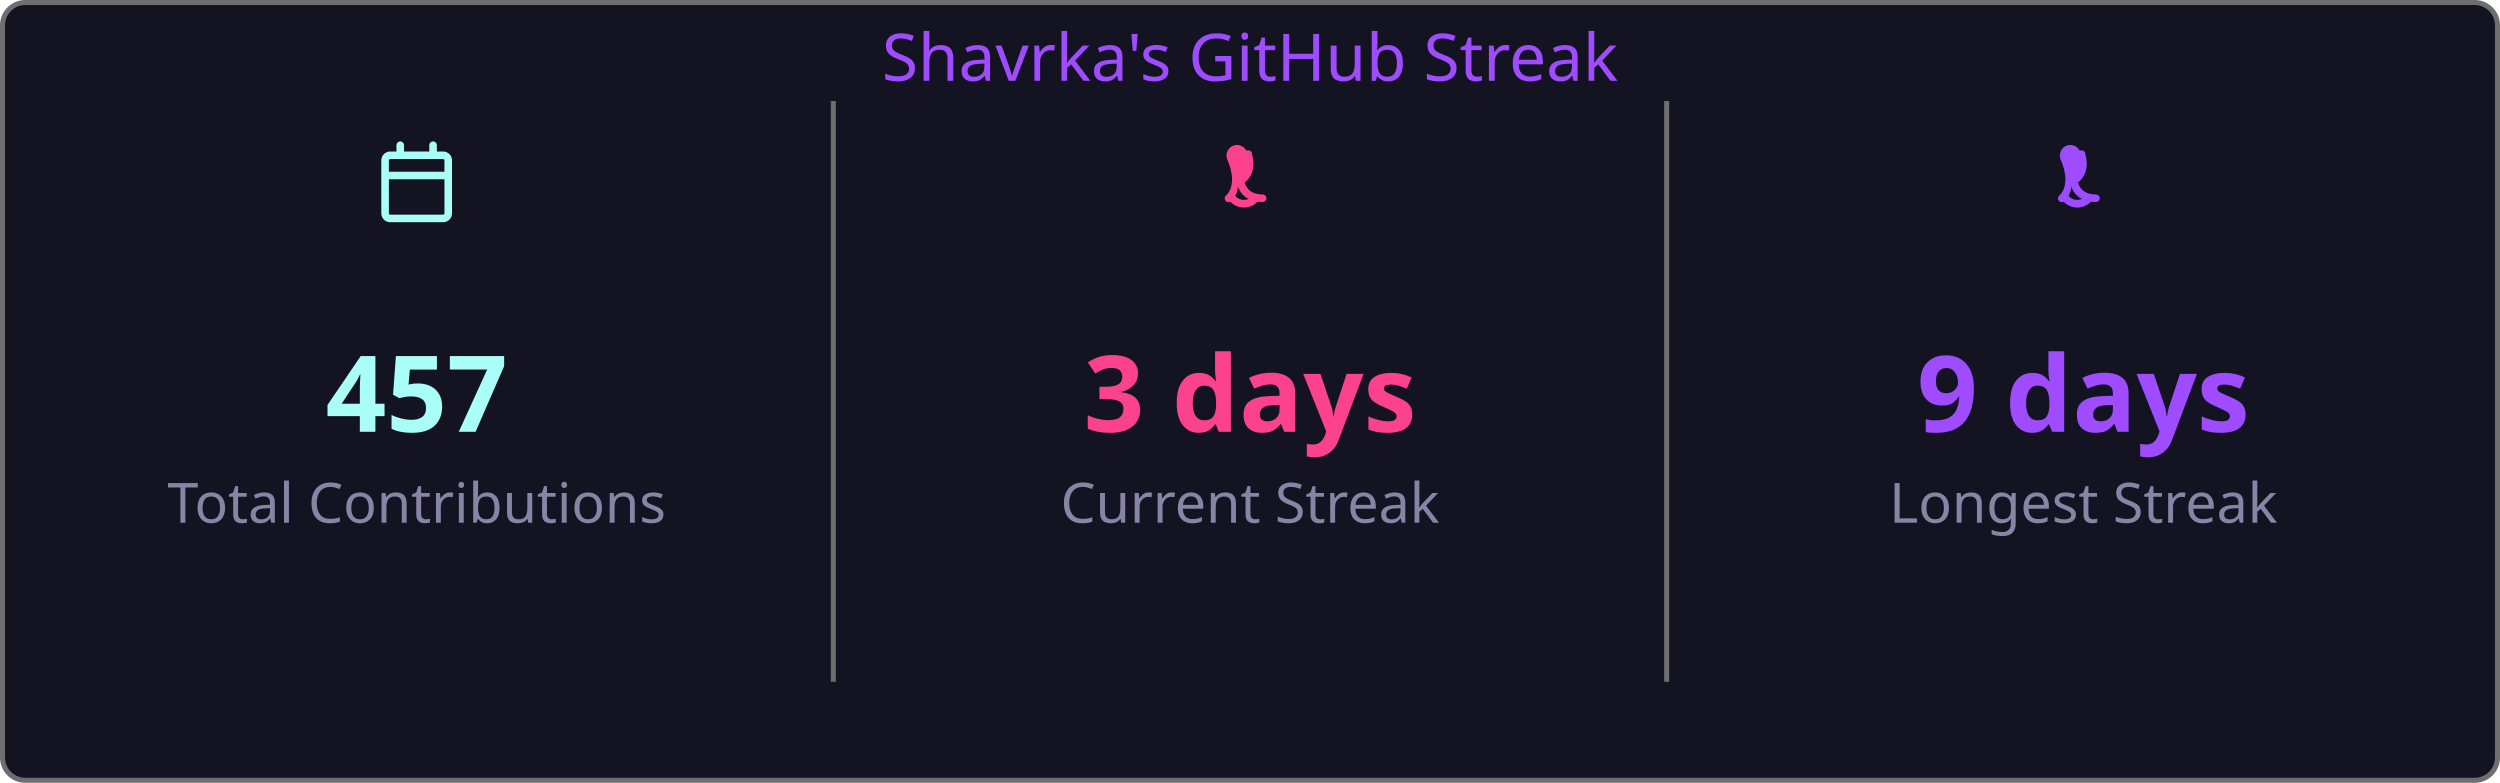
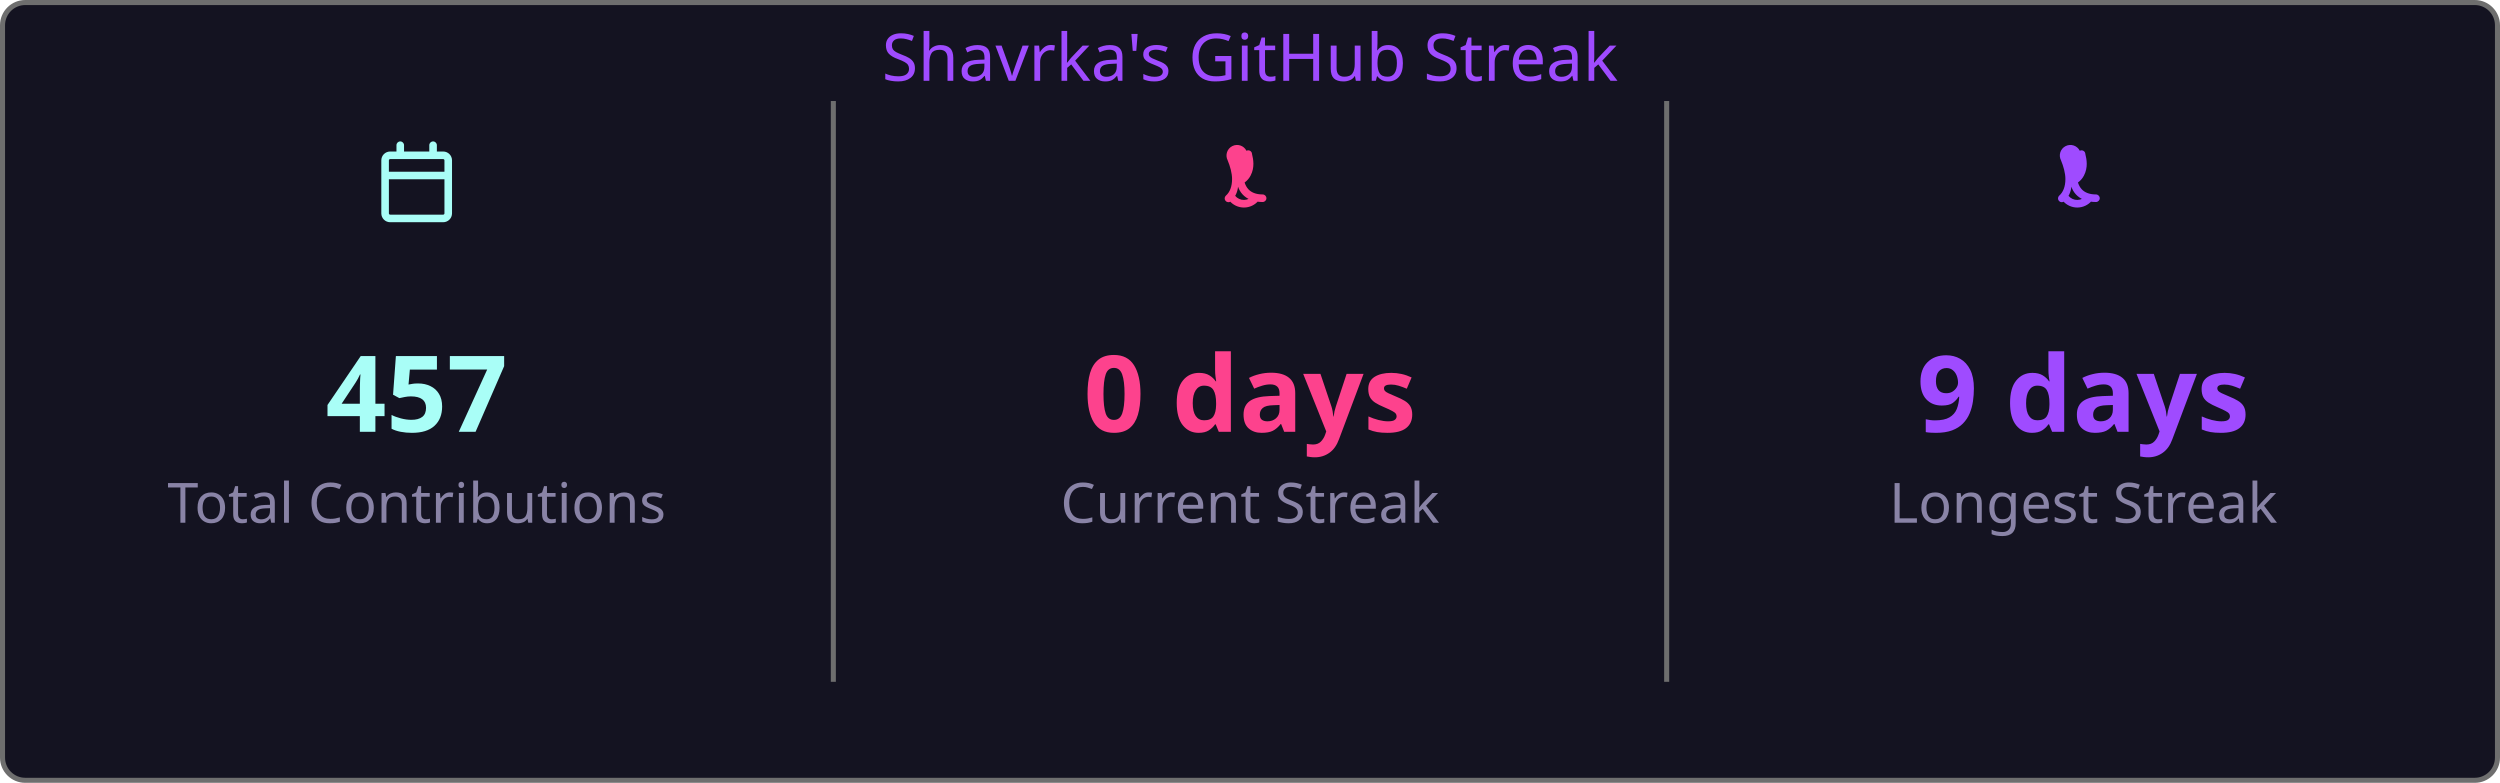
<svg xmlns="http://www.w3.org/2000/svg" width="495" height="155" viewBox="0 0 495 155">
  <style>
    .fade { animation: fadeIn .8s ease both }
    @keyframes fadeIn { from { opacity:0 } to { opacity:1 } }
  </style>
  <rect x=".5" y=".5" width="494" height="154" rx="4.5" fill="#141321" stroke="#6e6e6e" />
  <text class="fade" x="247.5" y="16" fill="#9f4bff" font-size="13" text-anchor="middle" font-family="'Segoe UI', Ubuntu, 'Helvetica Neue', Sans-Serif">Shavrka's GitHub Streak</text>
  <g class="fade">
    <g transform="translate(74.5,28)" fill="#a9fef7">
      <path d="M4.75 0a.75.75 0 0 1 .75.75V2h5V.75a.75.75 0 0 1 1.5 0V2h1.25c.966 0 1.75.784 1.75 1.75v10.5A1.75 1.75 0 0 1 13.25 16H2.75A1.75 1.75 0 0 1 1 14.25V3.75C1 2.784 1.784 2 2.75 2H4V.75A.75.75 0 0 1 4.75 0ZM2.5 7.5v6.75c0 .138.112.25.25.25h10.5a.25.25 0 0 0 .25-.25V7.5Zm10.75-4H2.75a.25.25 0 0 0-.25.25V6h11V3.75a.25.25 0 0 0-.25-.25Z" />
    </g>
    <text x="82.5" y="85.5" fill="#a9fef7" font-size="21" font-weight="bold" text-anchor="middle" font-family="'Segoe UI', Ubuntu, 'Helvetica Neue', Sans-Serif">457</text>
    <text x="82.5" y="103.5" fill="#8983a6" font-size="11" text-anchor="middle" font-family="'Segoe UI', Ubuntu, 'Helvetica Neue', Sans-Serif">Total Contributions</text>
    <line x1="165" y1="20" x2="165" y2="135" stroke="#6e6e6e" stroke-width="1" />
    <g transform="translate(239.5,28)" fill="#fd428d">
      <path d="M7.3 1.85A.75.75 0 0 1 8.4 2.5c.26 1.068.565 2.64-.28 4.265-.293.563-.702 1.021-1.185 1.37.145.46.377.94.737 1.327.54.588 1.42 1.038 2.828 1.038a.75.75 0 0 1 0 1.5c-1.842 0-3.146-.62-3.972-1.51-.428-.466-.717-.988-.895-1.525a4.5 4.5 0 0 1-1.433 2.91.75.75 0 0 1-.98-1.134c.785-.677 1.23-1.805 1.23-3.29 0-1.162-.38-2.52-.88-3.72A.75.75 0 0 1 7.3 1.85Zm2.325 8.81a.75.75 0 0 1 .075 1.06 3.75 3.75 0 0 1-5.8 0 .75.75 0 0 1 1.15-.96 2.25 2.25 0 0 0 3.524-.047.75.75 0 0 1 1.051-.053Z" />
    </g>
-     <text x="247.5" y="85.5" fill="#fd428d" font-size="21" font-weight="bold" text-anchor="middle" font-family="'Segoe UI', Ubuntu, 'Helvetica Neue', Sans-Serif">3 days</text>
+     <text x="247.5" y="85.5" fill="#fd428d" font-size="21" font-weight="bold" text-anchor="middle" font-family="'Segoe UI', Ubuntu, 'Helvetica Neue', Sans-Serif">0 days</text>
    <text x="247.5" y="103.5" fill="#8983a6" font-size="11" text-anchor="middle" font-family="'Segoe UI', Ubuntu, 'Helvetica Neue', Sans-Serif">Current Streak</text>
    <line x1="330" y1="20" x2="330" y2="135" stroke="#6e6e6e" stroke-width="1" />
    <g transform="translate(404.5,28)" fill="#9f4bff">
      <path d="M7.3 1.85A.75.75 0 0 1 8.4 2.5c.26 1.068.565 2.64-.28 4.265-.293.563-.702 1.021-1.185 1.37.145.46.377.94.737 1.327.54.588 1.42 1.038 2.828 1.038a.75.75 0 0 1 0 1.5c-1.842 0-3.146-.62-3.972-1.51-.428-.466-.717-.988-.895-1.525a4.5 4.5 0 0 1-1.433 2.91.75.75 0 0 1-.98-1.134c.785-.677 1.23-1.805 1.23-3.29 0-1.162-.38-2.52-.88-3.72A.75.75 0 0 1 7.3 1.85Zm2.325 8.81a.75.75 0 0 1 .075 1.06 3.75 3.75 0 0 1-5.8 0 .75.75 0 0 1 1.15-.96 2.25 2.25 0 0 0 3.524-.047.75.75 0 0 1 1.051-.053Z" />
    </g>
    <text x="412.5" y="85.5" fill="#9f4bff" font-size="21" font-weight="bold" text-anchor="middle" font-family="'Segoe UI', Ubuntu, 'Helvetica Neue', Sans-Serif">9 days</text>
    <text x="412.5" y="103.5" fill="#8983a6" font-size="11" text-anchor="middle" font-family="'Segoe UI', Ubuntu, 'Helvetica Neue', Sans-Serif">Longest Streak</text>
  </g>
</svg>
